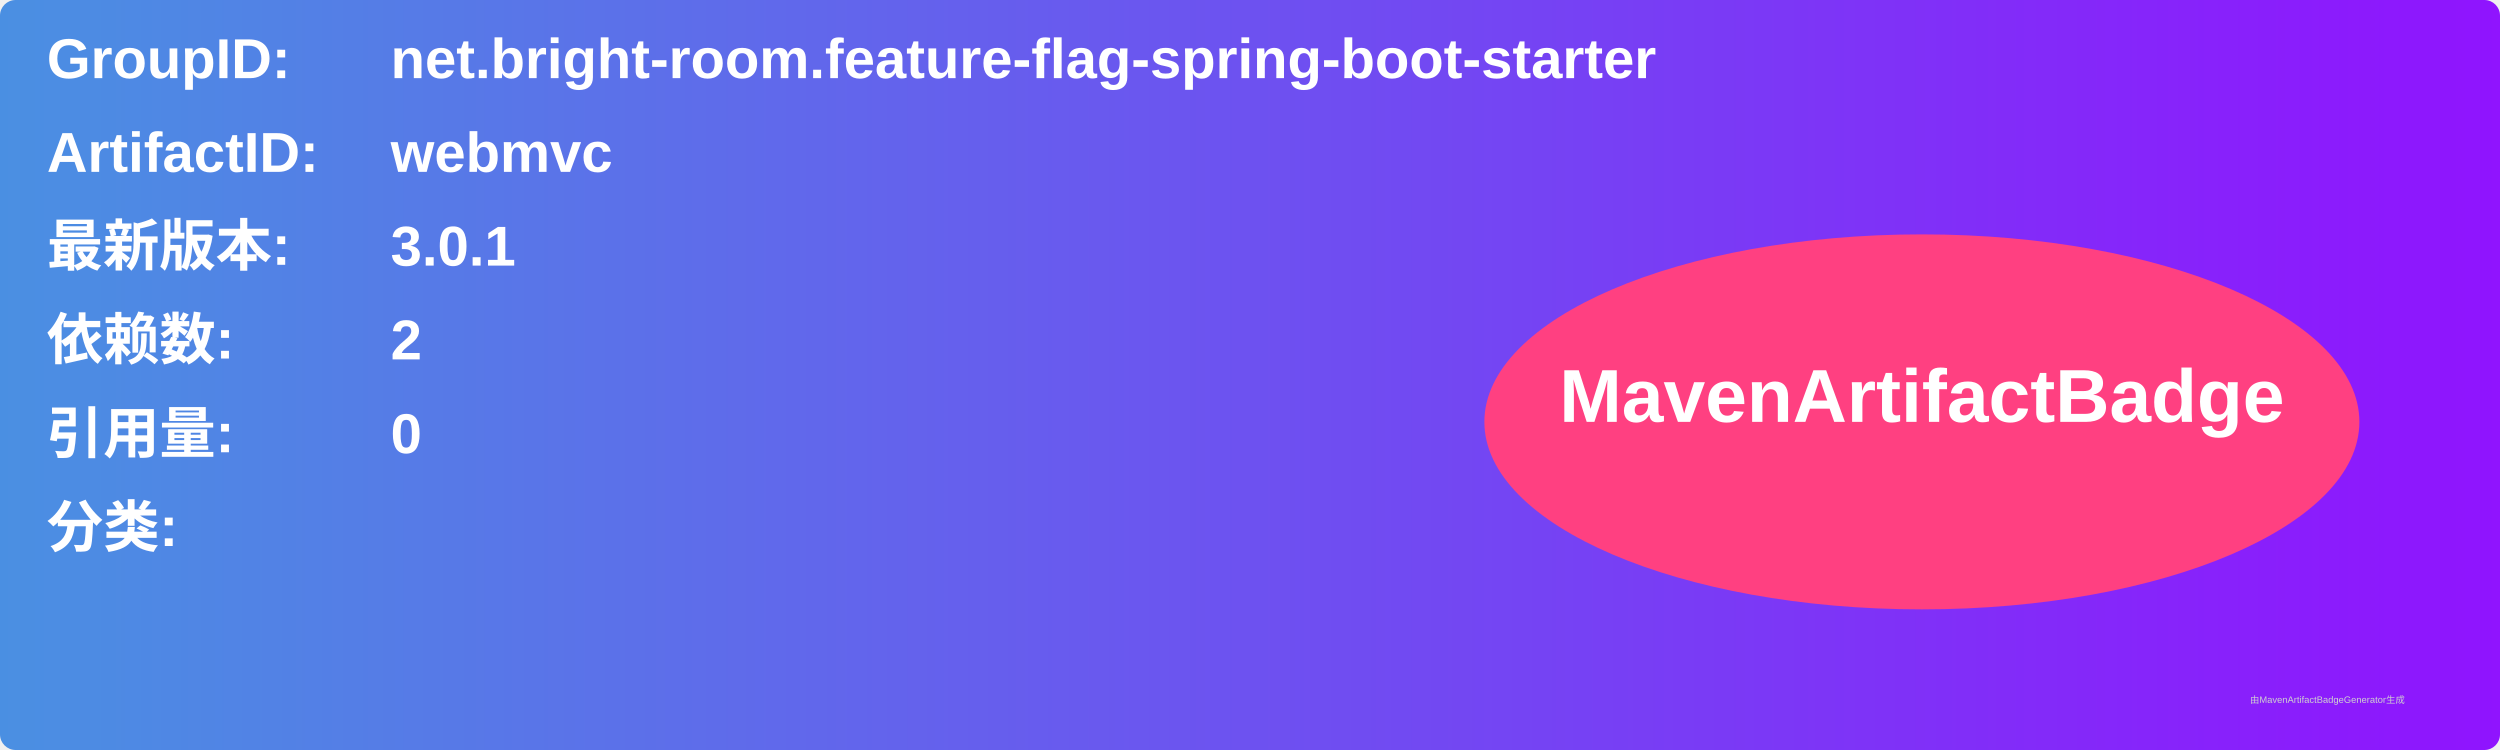
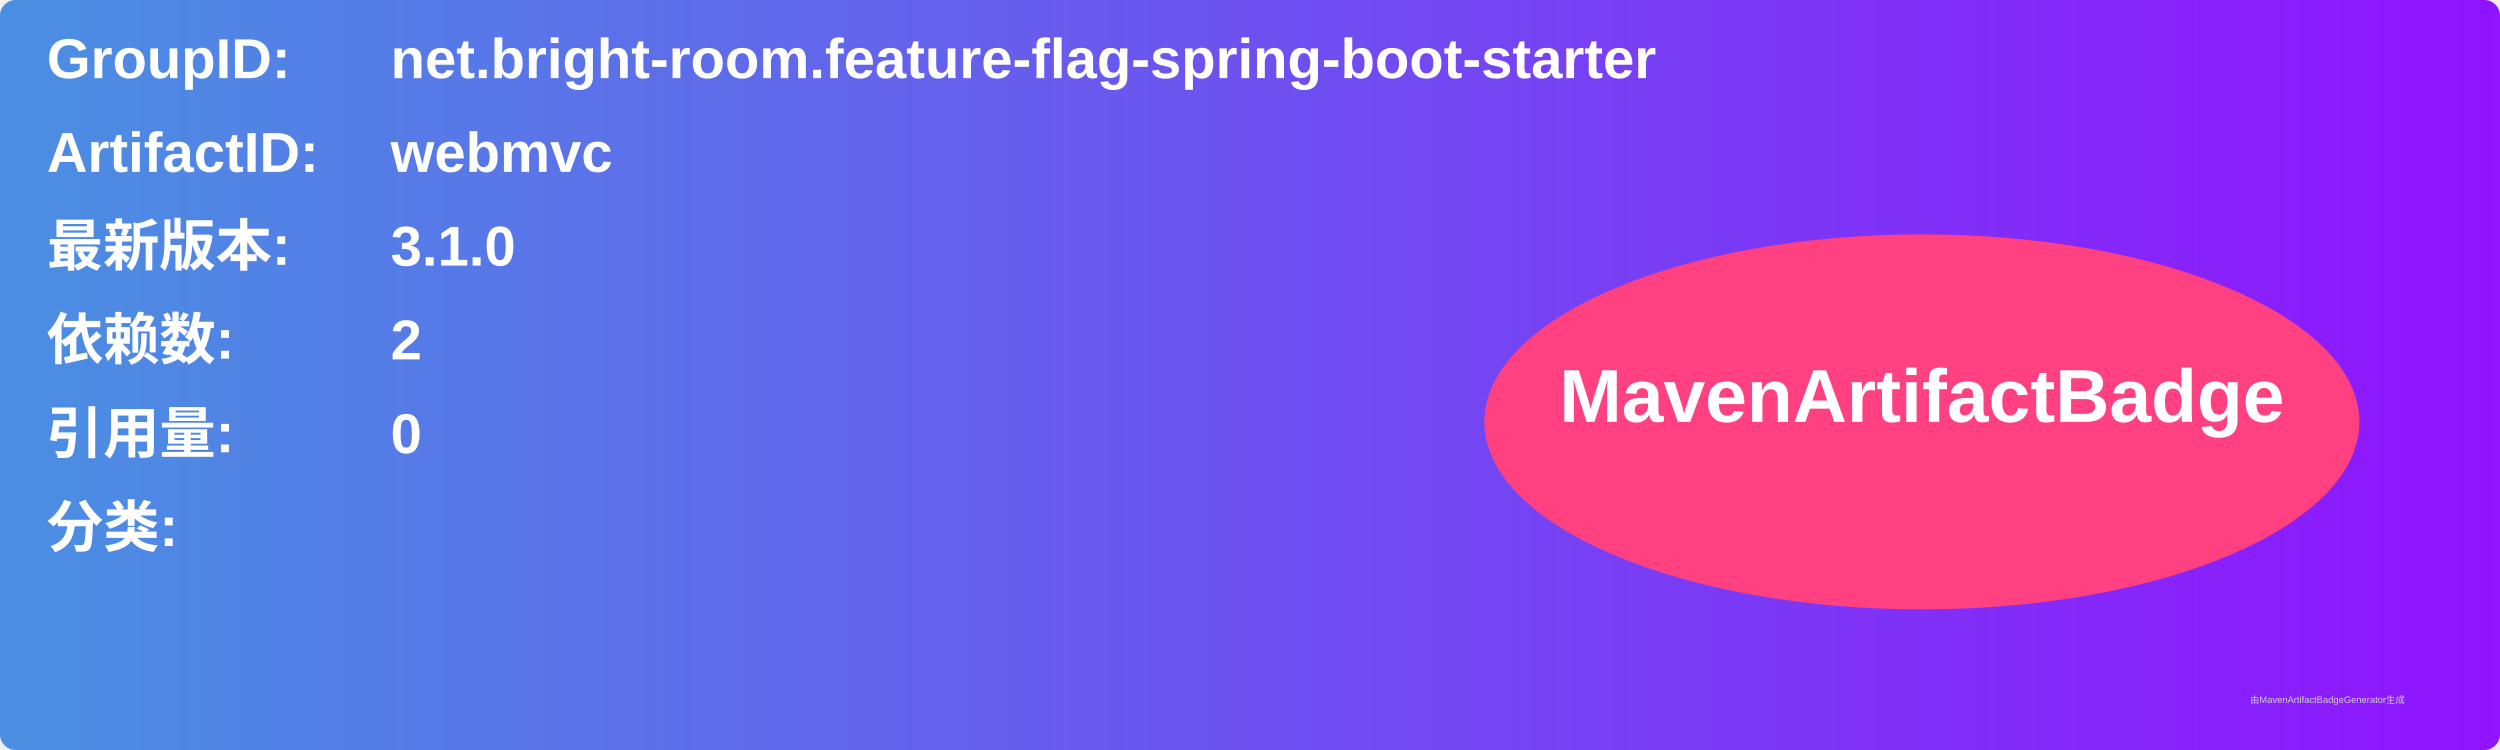
<svg xmlns="http://www.w3.org/2000/svg" width="800" height="240" viewBox="0 0 800 240">
  <linearGradient id="grad" x1="0%" y1="0%" x2="100%" y2="0%">
    <stop offset="0%" stop-color="#4a90e2" />
    <stop offset="100%" stop-color="#9013fe" />
  </linearGradient>
  <rect width="100%" height="100%" rx="5" ry="5" fill="url(#grad)" />
  <g transform="translate(15, 15)">
    <text x="0" y="10" font-family="Arial" font-size="18" fill="white" font-weight="bold" width="260">GroupID:</text>
    <text x="110" y="10" font-family="Arial" font-size="18" fill="white" font-weight="bold" width="460">net.bright-room.feature-flag-spring-boot-starter</text>
    <text x="0" y="40" font-family="Arial" font-size="18" fill="white" font-weight="bold" width="260">ArtifactID:</text>
    <text x="110" y="40" font-family="Arial" font-size="18" fill="white" font-weight="bold" width="460">webmvc</text>
    <text x="0" y="70" font-family="Arial" font-size="18" fill="white" font-weight="bold">最新版本:</text>
    <text x="110" y="70" font-family="Arial" font-size="18" fill="white" font-weight="bold">
-       <tspan font-weight="bold">3.0.1</tspan>
+       <tspan font-weight="bold">3.1.0</tspan>
    </text>
    <text x="0" y="100" font-family="Arial" font-size="18" fill="white" font-weight="bold">依赖数: </text>
    <text x="110" y="100" font-family="Arial" font-size="18" fill="white">
      <tspan font-weight="bold">2</tspan>
    </text>
    <text x="0" y="130" font-family="Arial" font-size="18" fill="white" font-weight="bold">引用量: </text>
    <text x="110" y="130" font-family="Arial" font-size="18" fill="white">
      <tspan font-weight="bold">0</tspan>
    </text>
    <text x="0" y="160" font-family="Arial" font-size="18" fill="white" font-weight="bold">分类:</text>
    <text x="10" y="190" font-family="Arial" font-size="10" fill="white">
      <tspan font-weight="bold" />
    </text>
    <ellipse cx="600" cy="120" rx="140" ry="60" fill="#ff4081" />
    <text x="600" y="120" text-anchor="middle" font-family="Arial" font-size="24" fill="white" font-weight="bold">MavenArtifactBadge</text>
  </g>
  <text x="720" y="225" font-family="Arial" font-size="3" fill="#d0d0d0">由MavenArtifactBadgeGenerator生成</text>
</svg>
